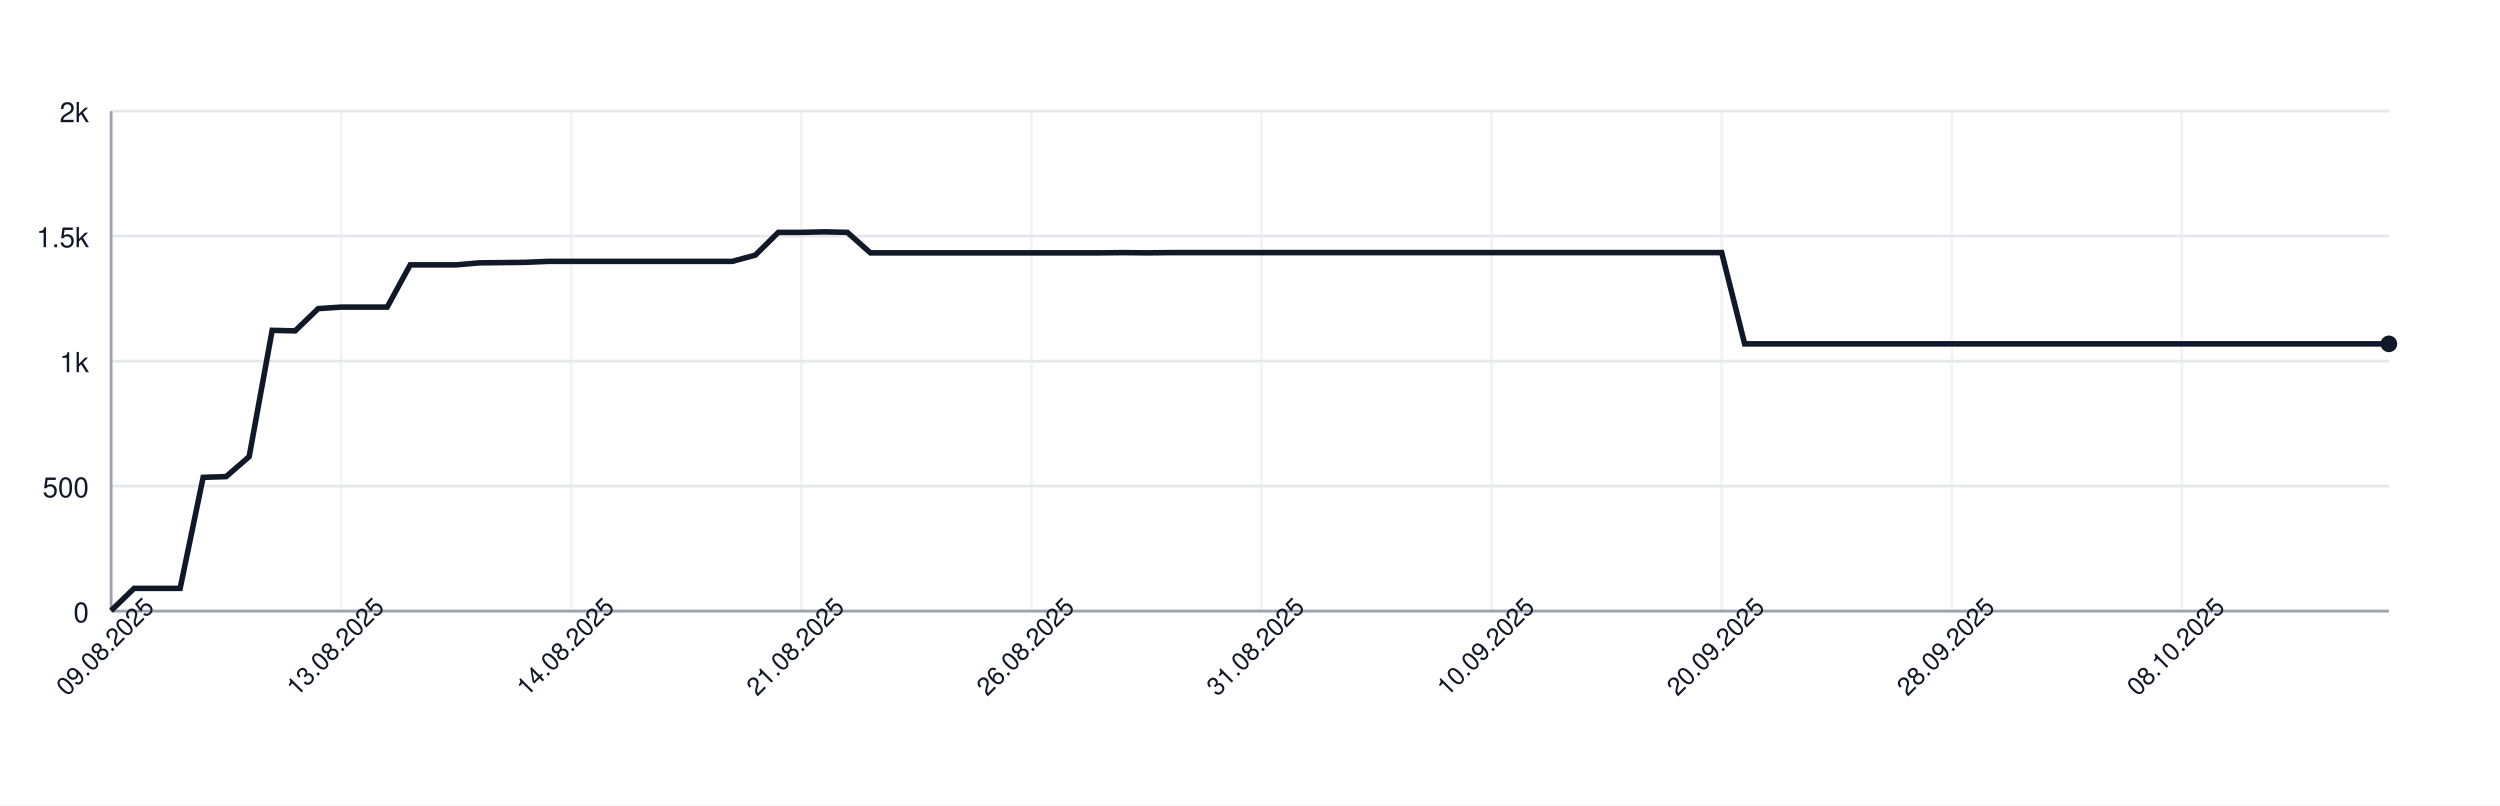
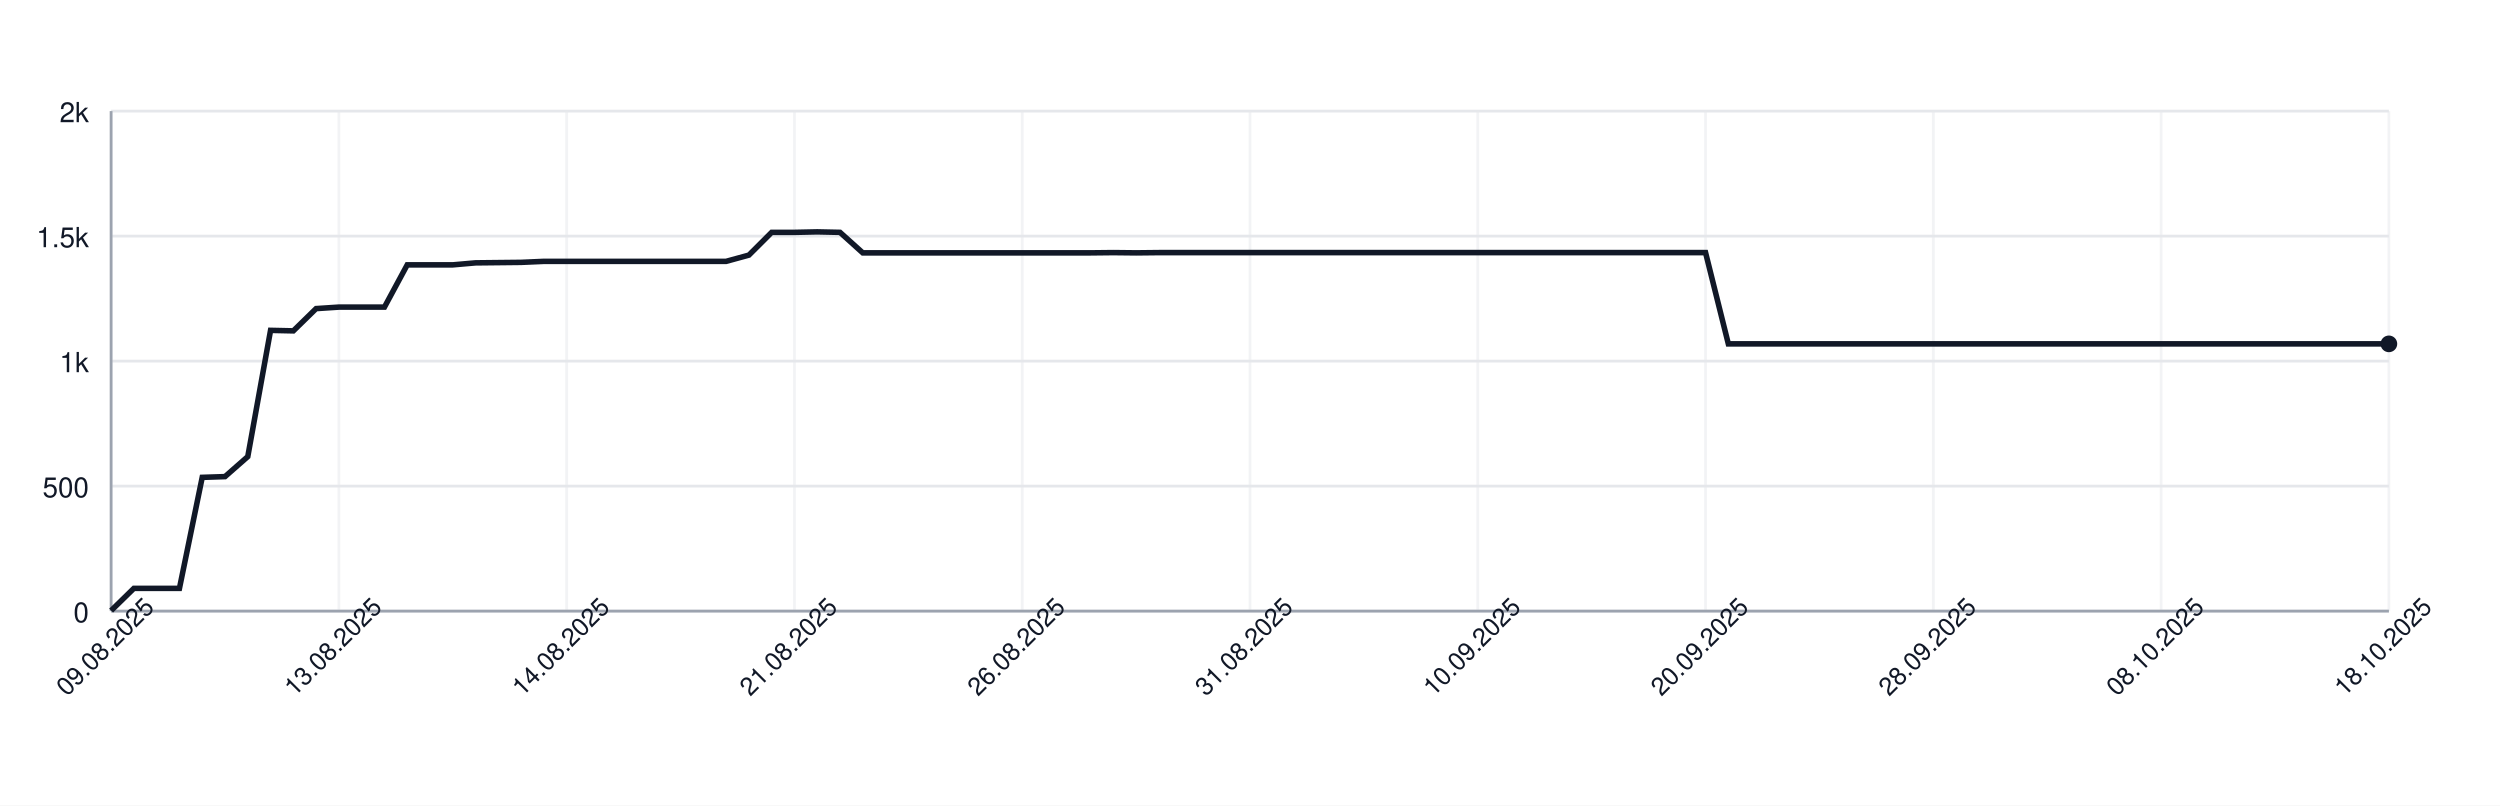
<svg xmlns="http://www.w3.org/2000/svg" width="900" height="290" style="font-family: -apple-system, BlinkMacSystemFont, 'Segoe UI', Helvetica, Arial, sans-serif;">
  <rect width="100%" height="100%" fill="white" />
  <g>
    <line x1="40" y1="220.00" x2="860" y2="220.00" stroke="#e5e7eb" />
    <text x="32" y="224.00" font-size="10" fill="#111827" text-anchor="end">0</text>
    <line x1="40" y1="175.00" x2="860" y2="175.00" stroke="#e5e7eb" />
    <text x="32" y="179.00" font-size="10" fill="#111827" text-anchor="end">500</text>
    <line x1="40" y1="130.00" x2="860" y2="130.00" stroke="#e5e7eb" />
    <text x="32" y="134.00" font-size="10" fill="#111827" text-anchor="end">1k</text>
    <line x1="40" y1="85.00" x2="860" y2="85.00" stroke="#e5e7eb" />
    <text x="32" y="89.00" font-size="10" fill="#111827" text-anchor="end">1.5k</text>
    <line x1="40" y1="40.00" x2="860" y2="40.00" stroke="#e5e7eb" />
    <text x="32" y="44.00" font-size="10" fill="#111827" text-anchor="end">2k</text>
    <line x1="40.00" y1="40" x2="40.00" y2="220" stroke="#e5e7eb" opacity="0.5" />
-     <line x1="122.83" y1="40" x2="122.83" y2="220" stroke="#e5e7eb" opacity="0.5" />
-     <line x1="205.66" y1="40" x2="205.66" y2="220" stroke="#e5e7eb" opacity="0.5" />
-     <line x1="288.48" y1="40" x2="288.48" y2="220" stroke="#e5e7eb" opacity="0.5" />
-     <line x1="371.31" y1="40" x2="371.31" y2="220" stroke="#e5e7eb" opacity="0.5" />
-     <line x1="454.14" y1="40" x2="454.14" y2="220" stroke="#e5e7eb" opacity="0.5" />
-     <line x1="536.97" y1="40" x2="536.97" y2="220" stroke="#e5e7eb" opacity="0.5" />
-     <line x1="619.80" y1="40" x2="619.80" y2="220" stroke="#e5e7eb" opacity="0.5" />
-     <line x1="702.63" y1="40" x2="702.63" y2="220" stroke="#e5e7eb" opacity="0.5" />
-     <line x1="785.45" y1="40" x2="785.45" y2="220" stroke="#e5e7eb" opacity="0.5" />
+     <line x1="122.00" y1="40" x2="122.00" y2="220" stroke="#e5e7eb" opacity="0.5" />
+     <line x1="204.00" y1="40" x2="204.00" y2="220" stroke="#e5e7eb" opacity="0.5" />
+     <line x1="286.00" y1="40" x2="286.00" y2="220" stroke="#e5e7eb" opacity="0.5" />
+     <line x1="368.00" y1="40" x2="368.00" y2="220" stroke="#e5e7eb" opacity="0.5" />
+     <line x1="450.00" y1="40" x2="450.00" y2="220" stroke="#e5e7eb" opacity="0.5" />
+     <line x1="532.00" y1="40" x2="532.00" y2="220" stroke="#e5e7eb" opacity="0.5" />
+     <line x1="614.00" y1="40" x2="614.00" y2="220" stroke="#e5e7eb" opacity="0.5" />
+     <line x1="696.00" y1="40" x2="696.00" y2="220" stroke="#e5e7eb" opacity="0.5" />
+     <line x1="778.00" y1="40" x2="778.00" y2="220" stroke="#e5e7eb" opacity="0.5" />
+     <line x1="860.00" y1="40" x2="860.00" y2="220" stroke="#e5e7eb" opacity="0.5" />
    <line x1="40" y1="220" x2="860" y2="220" stroke="#9ca3af" />
    <line x1="40" y1="40" x2="40" y2="220" stroke="#9ca3af" />
-     <path d="M 40.00 219.82 L 48.28 211.81 L 56.57 211.81 L 64.85 211.81 L 73.13 171.85 L 81.41 171.58 L 89.70 164.38 L 97.98 118.93 L 106.26 119.11 L 114.55 111.10 L 122.83 110.56 L 131.11 110.56 L 139.39 110.56 L 147.68 95.35 L 155.96 95.35 L 164.24 95.35 L 172.53 94.63 L 180.81 94.54 L 189.09 94.45 L 197.37 94.09 L 205.66 94.09 L 213.94 94.09 L 222.22 94.09 L 230.51 94.09 L 238.79 94.09 L 247.07 94.09 L 255.35 94.09 L 263.64 94.09 L 271.92 91.84 L 280.20 83.65 L 288.48 83.65 L 296.77 83.47 L 305.05 83.65 L 313.33 91.03 L 321.62 91.03 L 329.90 91.03 L 338.18 91.03 L 346.46 91.03 L 354.75 91.03 L 363.03 91.03 L 371.31 91.03 L 379.60 91.03 L 387.88 91.03 L 396.16 91.03 L 404.44 90.94 L 412.73 91.03 L 421.01 90.94 L 429.29 90.94 L 437.58 90.94 L 445.86 90.94 L 454.14 90.94 L 462.42 90.94 L 470.71 90.94 L 478.99 90.94 L 487.27 90.94 L 495.56 90.94 L 503.84 90.94 L 512.12 90.94 L 520.40 90.94 L 528.69 90.94 L 536.97 90.94 L 545.25 90.94 L 553.54 90.94 L 561.82 90.94 L 570.10 90.94 L 578.38 90.94 L 586.67 90.94 L 594.95 90.94 L 603.23 90.94 L 611.52 90.94 L 619.80 90.94 L 628.08 123.79 L 636.36 123.79 L 644.65 123.79 L 652.93 123.79 L 661.21 123.79 L 669.49 123.79 L 677.78 123.79 L 686.06 123.79 L 694.34 123.79 L 702.63 123.79 L 710.91 123.79 L 719.19 123.79 L 727.47 123.79 L 735.76 123.79 L 744.04 123.79 L 752.32 123.79 L 760.61 123.79 L 768.89 123.79 L 777.17 123.79 L 785.45 123.79 L 793.74 123.79 L 802.02 123.79 L 810.30 123.79 L 818.59 123.79 L 826.87 123.79 L 835.15 123.79 L 843.43 123.79 L 851.72 123.79 L 860.00 123.79" fill="none" stroke="#111827" stroke-width="2" />
+     <path d="M 40.00 219.82 L 48.20 211.81 L 56.40 211.81 L 64.60 211.81 L 72.80 171.85 L 81.00 171.58 L 89.20 164.38 L 97.40 118.93 L 105.60 119.11 L 113.80 111.10 L 122.00 110.56 L 130.20 110.56 L 138.40 110.56 L 146.60 95.35 L 154.80 95.35 L 163.00 95.35 L 171.20 94.63 L 179.40 94.54 L 187.60 94.45 L 195.80 94.09 L 204.00 94.09 L 212.20 94.09 L 220.40 94.09 L 228.60 94.09 L 236.80 94.09 L 245.00 94.09 L 253.20 94.09 L 261.40 94.09 L 269.60 91.84 L 277.80 83.65 L 286.00 83.65 L 294.20 83.47 L 302.40 83.65 L 310.60 91.03 L 318.80 91.03 L 327.00 91.03 L 335.20 91.03 L 343.40 91.03 L 351.60 91.03 L 359.80 91.03 L 368.00 91.03 L 376.20 91.03 L 384.40 91.03 L 392.60 91.03 L 400.80 90.94 L 409.00 91.03 L 417.20 90.94 L 425.40 90.94 L 433.60 90.94 L 441.80 90.94 L 450.00 90.94 L 458.20 90.94 L 466.40 90.94 L 474.60 90.94 L 482.80 90.94 L 491.00 90.94 L 499.20 90.94 L 507.40 90.94 L 515.60 90.94 L 523.80 90.94 L 532.00 90.94 L 540.20 90.94 L 548.40 90.94 L 556.60 90.94 L 564.80 90.94 L 573.00 90.94 L 581.20 90.94 L 589.40 90.94 L 597.60 90.94 L 605.80 90.94 L 614.00 90.94 L 622.20 123.79 L 630.40 123.79 L 638.60 123.79 L 646.80 123.79 L 655.00 123.79 L 663.20 123.79 L 671.40 123.79 L 679.60 123.79 L 687.80 123.79 L 696.00 123.79 L 704.20 123.79 L 712.40 123.79 L 720.60 123.79 L 728.80 123.79 L 737.00 123.79 L 745.20 123.79 L 753.40 123.79 L 761.60 123.79 L 769.80 123.79 L 778.00 123.79 L 786.20 123.79 L 794.40 123.79 L 802.60 123.79 L 810.80 123.79 L 819.00 123.79 L 827.20 123.79 L 835.40 123.79 L 843.60 123.79 L 851.80 123.79 L 860.00 123.79" fill="none" stroke="#111827" stroke-width="2" />
    <circle cx="860.00" cy="123.79" r="3" fill="#111827" />
    <text x="40.00" y="235.00" font-size="9" fill="#111827" text-anchor="middle" transform="rotate(-45 40.00 235.00)">09.08.2025</text>
-     <text x="122.83" y="235.00" font-size="9" fill="#111827" text-anchor="middle" transform="rotate(-45 122.83 235.00)">13.08.2025</text>
-     <text x="205.66" y="235.00" font-size="9" fill="#111827" text-anchor="middle" transform="rotate(-45 205.66 235.00)">14.08.2025</text>
-     <text x="288.48" y="235.00" font-size="9" fill="#111827" text-anchor="middle" transform="rotate(-45 288.48 235.00)">21.08.2025</text>
-     <text x="371.31" y="235.00" font-size="9" fill="#111827" text-anchor="middle" transform="rotate(-45 371.31 235.00)">26.08.2025</text>
-     <text x="454.14" y="235.00" font-size="9" fill="#111827" text-anchor="middle" transform="rotate(-45 454.14 235.00)">31.08.2025</text>
-     <text x="536.97" y="235.00" font-size="9" fill="#111827" text-anchor="middle" transform="rotate(-45 536.97 235.00)">10.09.2025</text>
-     <text x="619.80" y="235.00" font-size="9" fill="#111827" text-anchor="middle" transform="rotate(-45 619.80 235.00)">20.09.2025</text>
-     <text x="702.63" y="235.00" font-size="9" fill="#111827" text-anchor="middle" transform="rotate(-45 702.63 235.00)">28.09.2025</text>
-     <text x="785.45" y="235.00" font-size="9" fill="#111827" text-anchor="middle" transform="rotate(-45 785.45 235.00)">08.10.2025</text>
+     <text x="122.00" y="235.00" font-size="9" fill="#111827" text-anchor="middle" transform="rotate(-45 122.00 235.00)">13.08.2025</text>
+     <text x="204.00" y="235.00" font-size="9" fill="#111827" text-anchor="middle" transform="rotate(-45 204.00 235.00)">14.08.2025</text>
+     <text x="286.00" y="235.00" font-size="9" fill="#111827" text-anchor="middle" transform="rotate(-45 286.00 235.00)">21.08.2025</text>
+     <text x="368.00" y="235.00" font-size="9" fill="#111827" text-anchor="middle" transform="rotate(-45 368.00 235.00)">26.08.2025</text>
+     <text x="450.00" y="235.00" font-size="9" fill="#111827" text-anchor="middle" transform="rotate(-45 450.00 235.00)">31.08.2025</text>
+     <text x="532.00" y="235.00" font-size="9" fill="#111827" text-anchor="middle" transform="rotate(-45 532.00 235.00)">10.09.2025</text>
+     <text x="614.00" y="235.00" font-size="9" fill="#111827" text-anchor="middle" transform="rotate(-45 614.00 235.00)">20.09.2025</text>
+     <text x="696.00" y="235.00" font-size="9" fill="#111827" text-anchor="middle" transform="rotate(-45 696.00 235.00)">28.09.2025</text>
+     <text x="778.00" y="235.00" font-size="9" fill="#111827" text-anchor="middle" transform="rotate(-45 778.00 235.00)">08.10.2025</text>
+     <text x="860.00" y="235.00" font-size="9" fill="#111827" text-anchor="middle" transform="rotate(-45 860.00 235.00)">18.10.2025</text>
  </g>
</svg>
